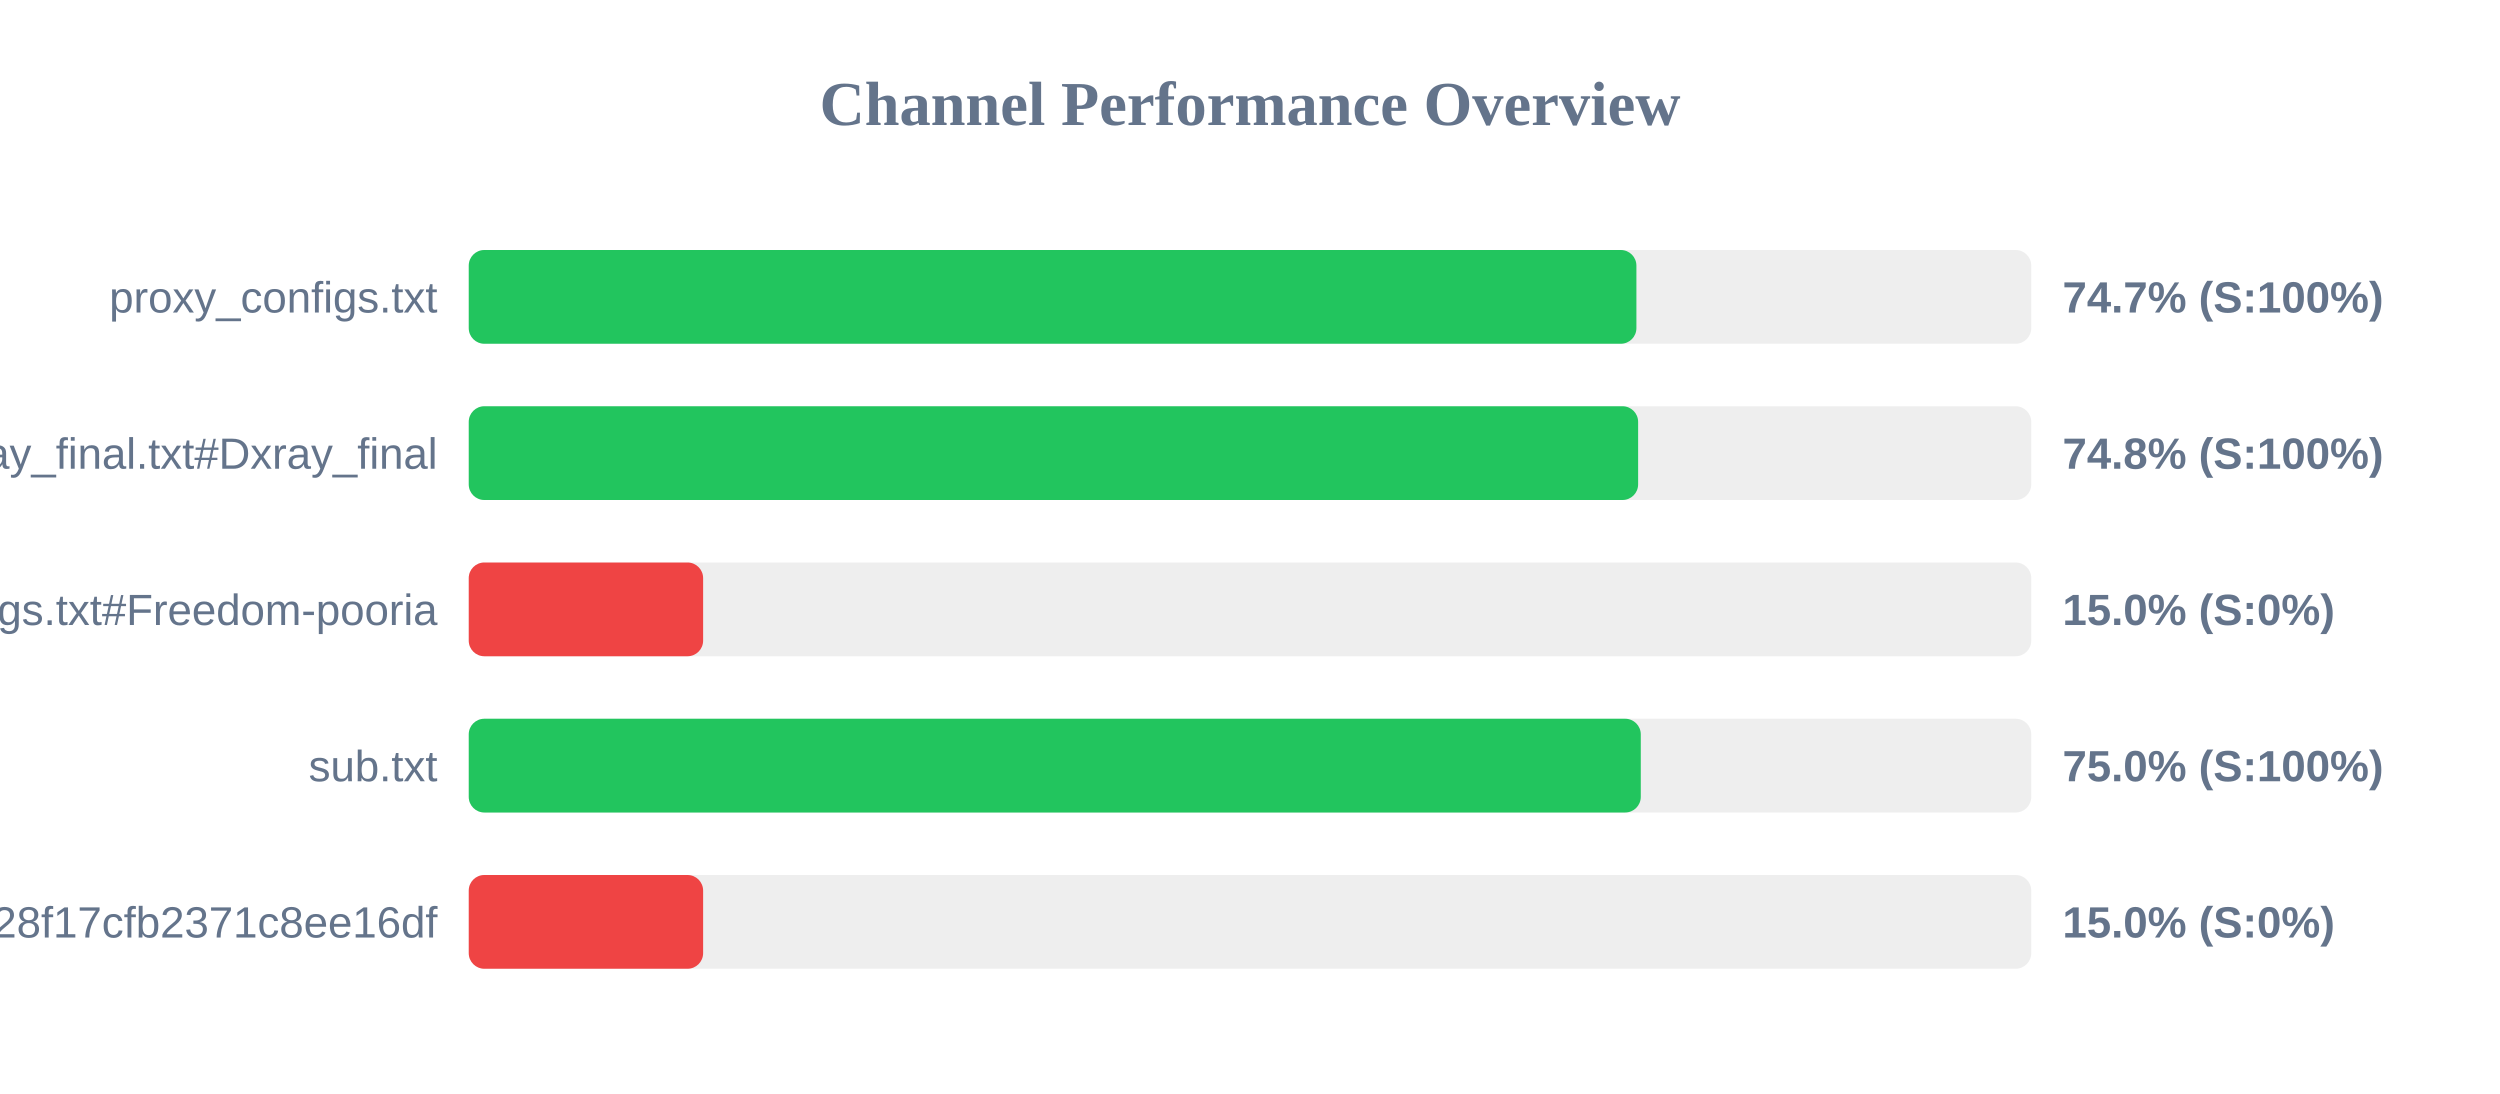
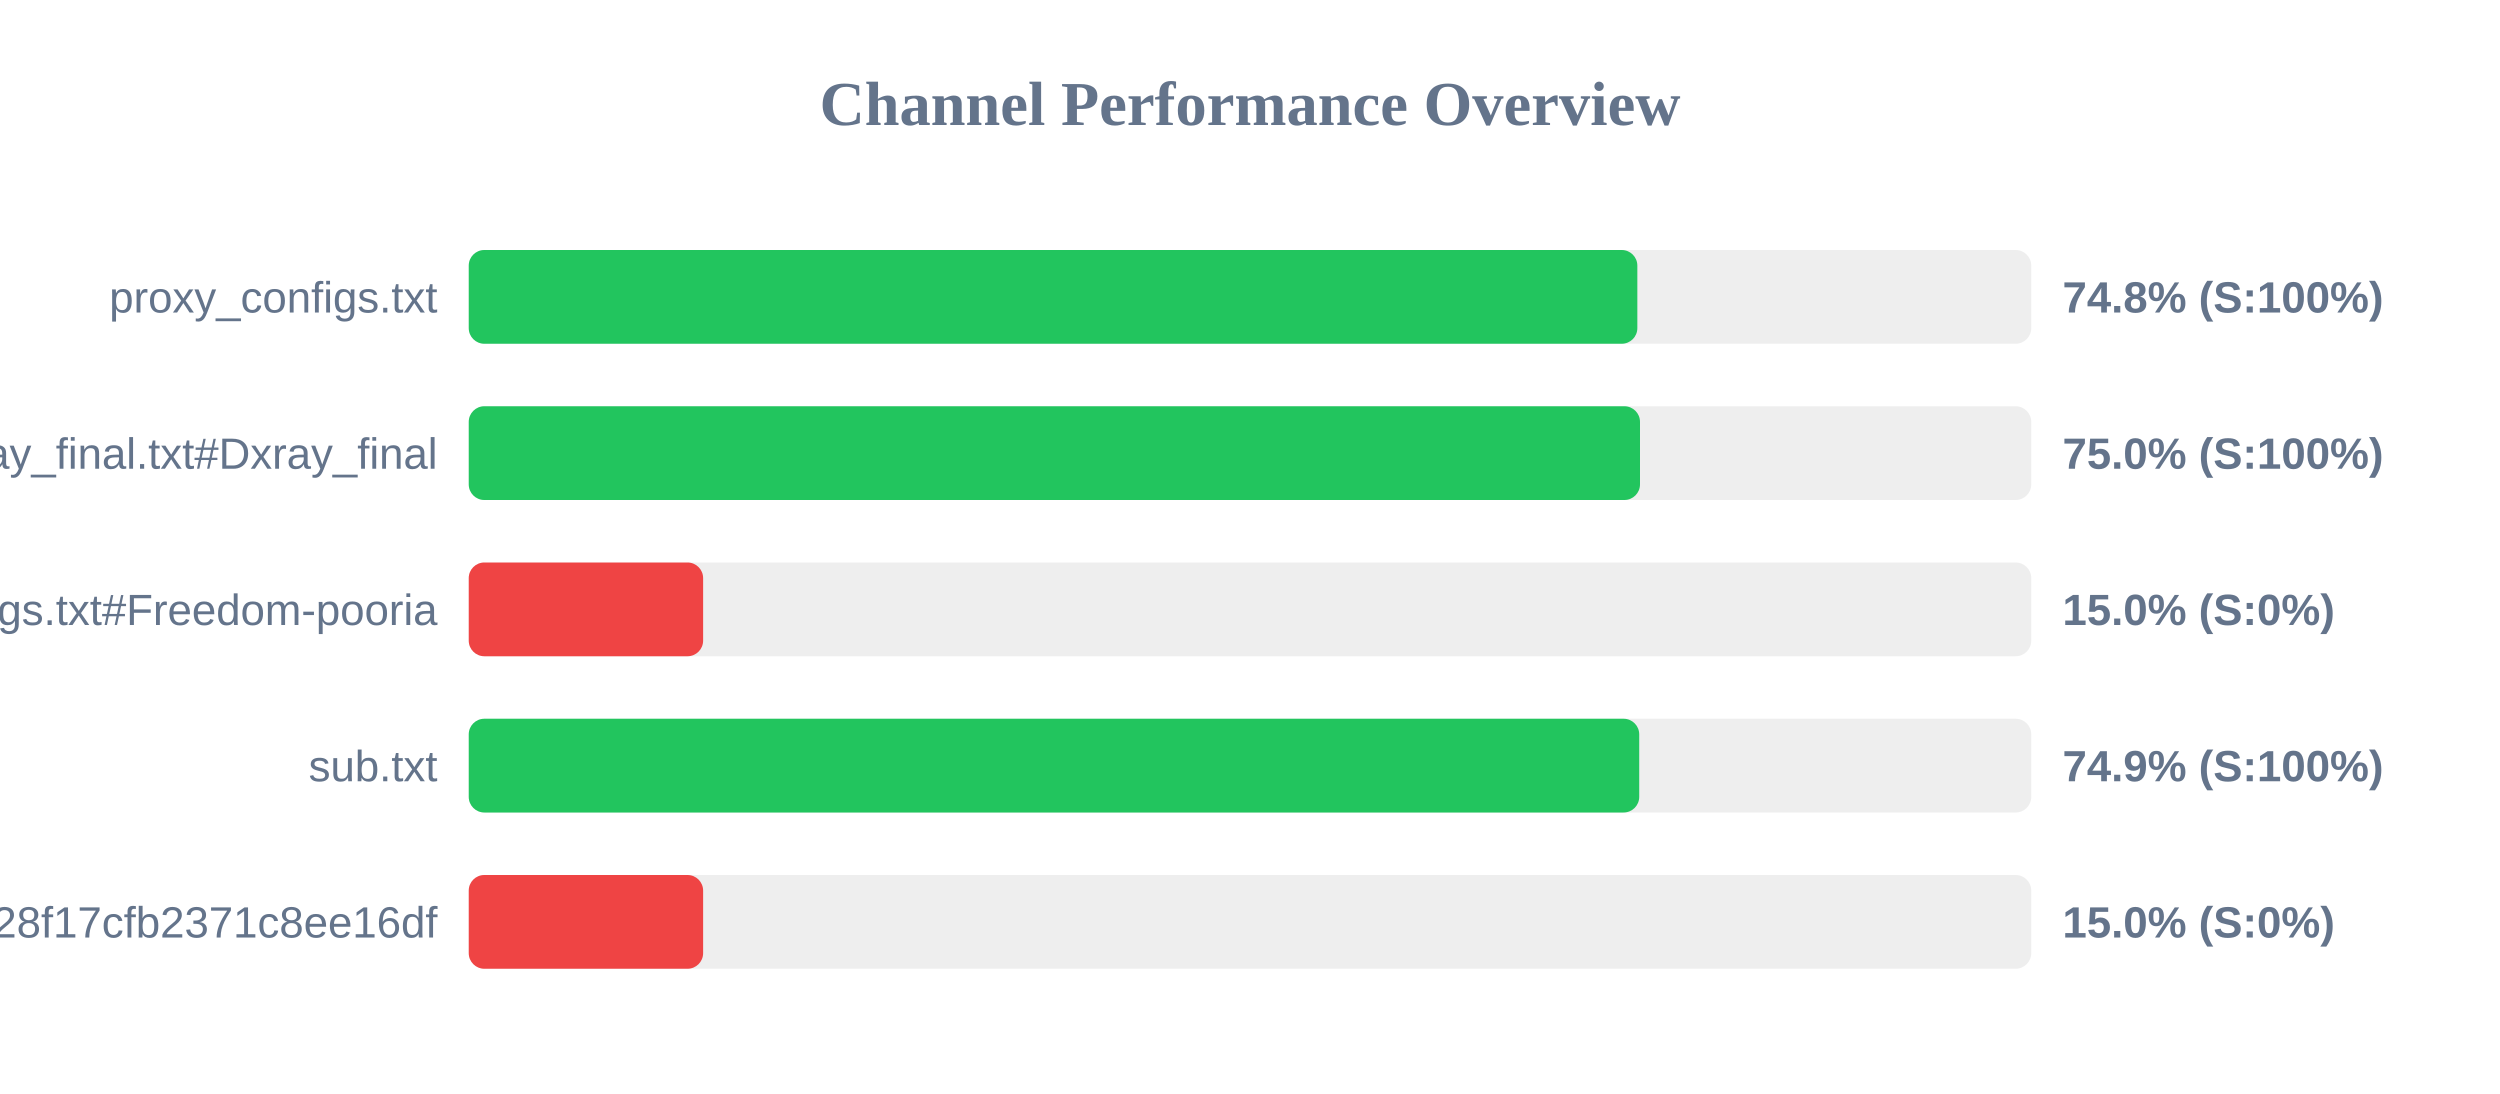
<svg xmlns="http://www.w3.org/2000/svg" width="800" height="350" version="1.1">
  <style>
        .row { font: 14px Arial; fill: #64748b; }
        .score { font: bold 14px Arial; fill: #64748b; }
    </style>
  <text x="400" y="40" text-anchor="middle" font-size="20px" font-weight="bold" fill="#64748b">Channel Performance Overview</text>
  <rect x="150" y="80" width="500" height="30" fill="#eee" rx="5" />
-   <rect x="150" y="80" width="373.65" height="30" fill="#22c55e" rx="5" />
+   <rect x="150" y="80" width="373.95" height="30" fill="#22c55e" rx="5" />
  <text x="140" y="100" text-anchor="end" class="row">proxy_configs.txt</text>
-   <text x="660" y="100" text-anchor="start" class="score">74.7% (S:100%)</text>
+   <text x="660" y="100" text-anchor="start" class="score">74.8% (S:100%)</text>
  <rect x="150" y="130" width="500" height="30" fill="#eee" rx="5" />
-   <rect x="150" y="130" width="374.2" height="30" fill="#22c55e" rx="5" />
+   <rect x="150" y="130" width="374.8" height="30" fill="#22c55e" rx="5" />
  <text x="140" y="150" text-anchor="end" class="row">xray_final.txt#Dxray_final</text>
-   <text x="660" y="150" text-anchor="start" class="score">74.8% (S:100%)</text>
+   <text x="660" y="150" text-anchor="start" class="score">75.0% (S:100%)</text>
  <rect x="150" y="180" width="500" height="30" fill="#eee" rx="5" />
  <rect x="150" y="180" width="75.0" height="30" fill="#ef4444" rx="5" />
  <text x="140" y="200" text-anchor="end" class="row">v2ray_configs.txt#Freedom-pooria</text>
  <text x="660" y="200" text-anchor="start" class="score">15.0% (S:0%)</text>
  <rect x="150" y="230" width="500" height="30" fill="#eee" rx="5" />
-   <rect x="150" y="230" width="375.05" height="30" fill="#22c55e" rx="5" />
+   <rect x="150" y="230" width="374.55" height="30" fill="#22c55e" rx="5" />
  <text x="140" y="250" text-anchor="end" class="row">sub.txt</text>
-   <text x="660" y="250" text-anchor="start" class="score">75.0% (S:100%)</text>
+   <text x="660" y="250" text-anchor="start" class="score">74.9% (S:100%)</text>
  <rect x="150" y="280" width="500" height="30" fill="#eee" rx="5" />
  <rect x="150" y="280" width="75.0" height="30" fill="#ef4444" rx="5" />
  <text x="140" y="300" text-anchor="end" class="row">?token=fedfed7b41b828f17cfb2371c8ee16df</text>
  <text x="660" y="300" text-anchor="start" class="score">15.0% (S:0%)</text>
</svg>
